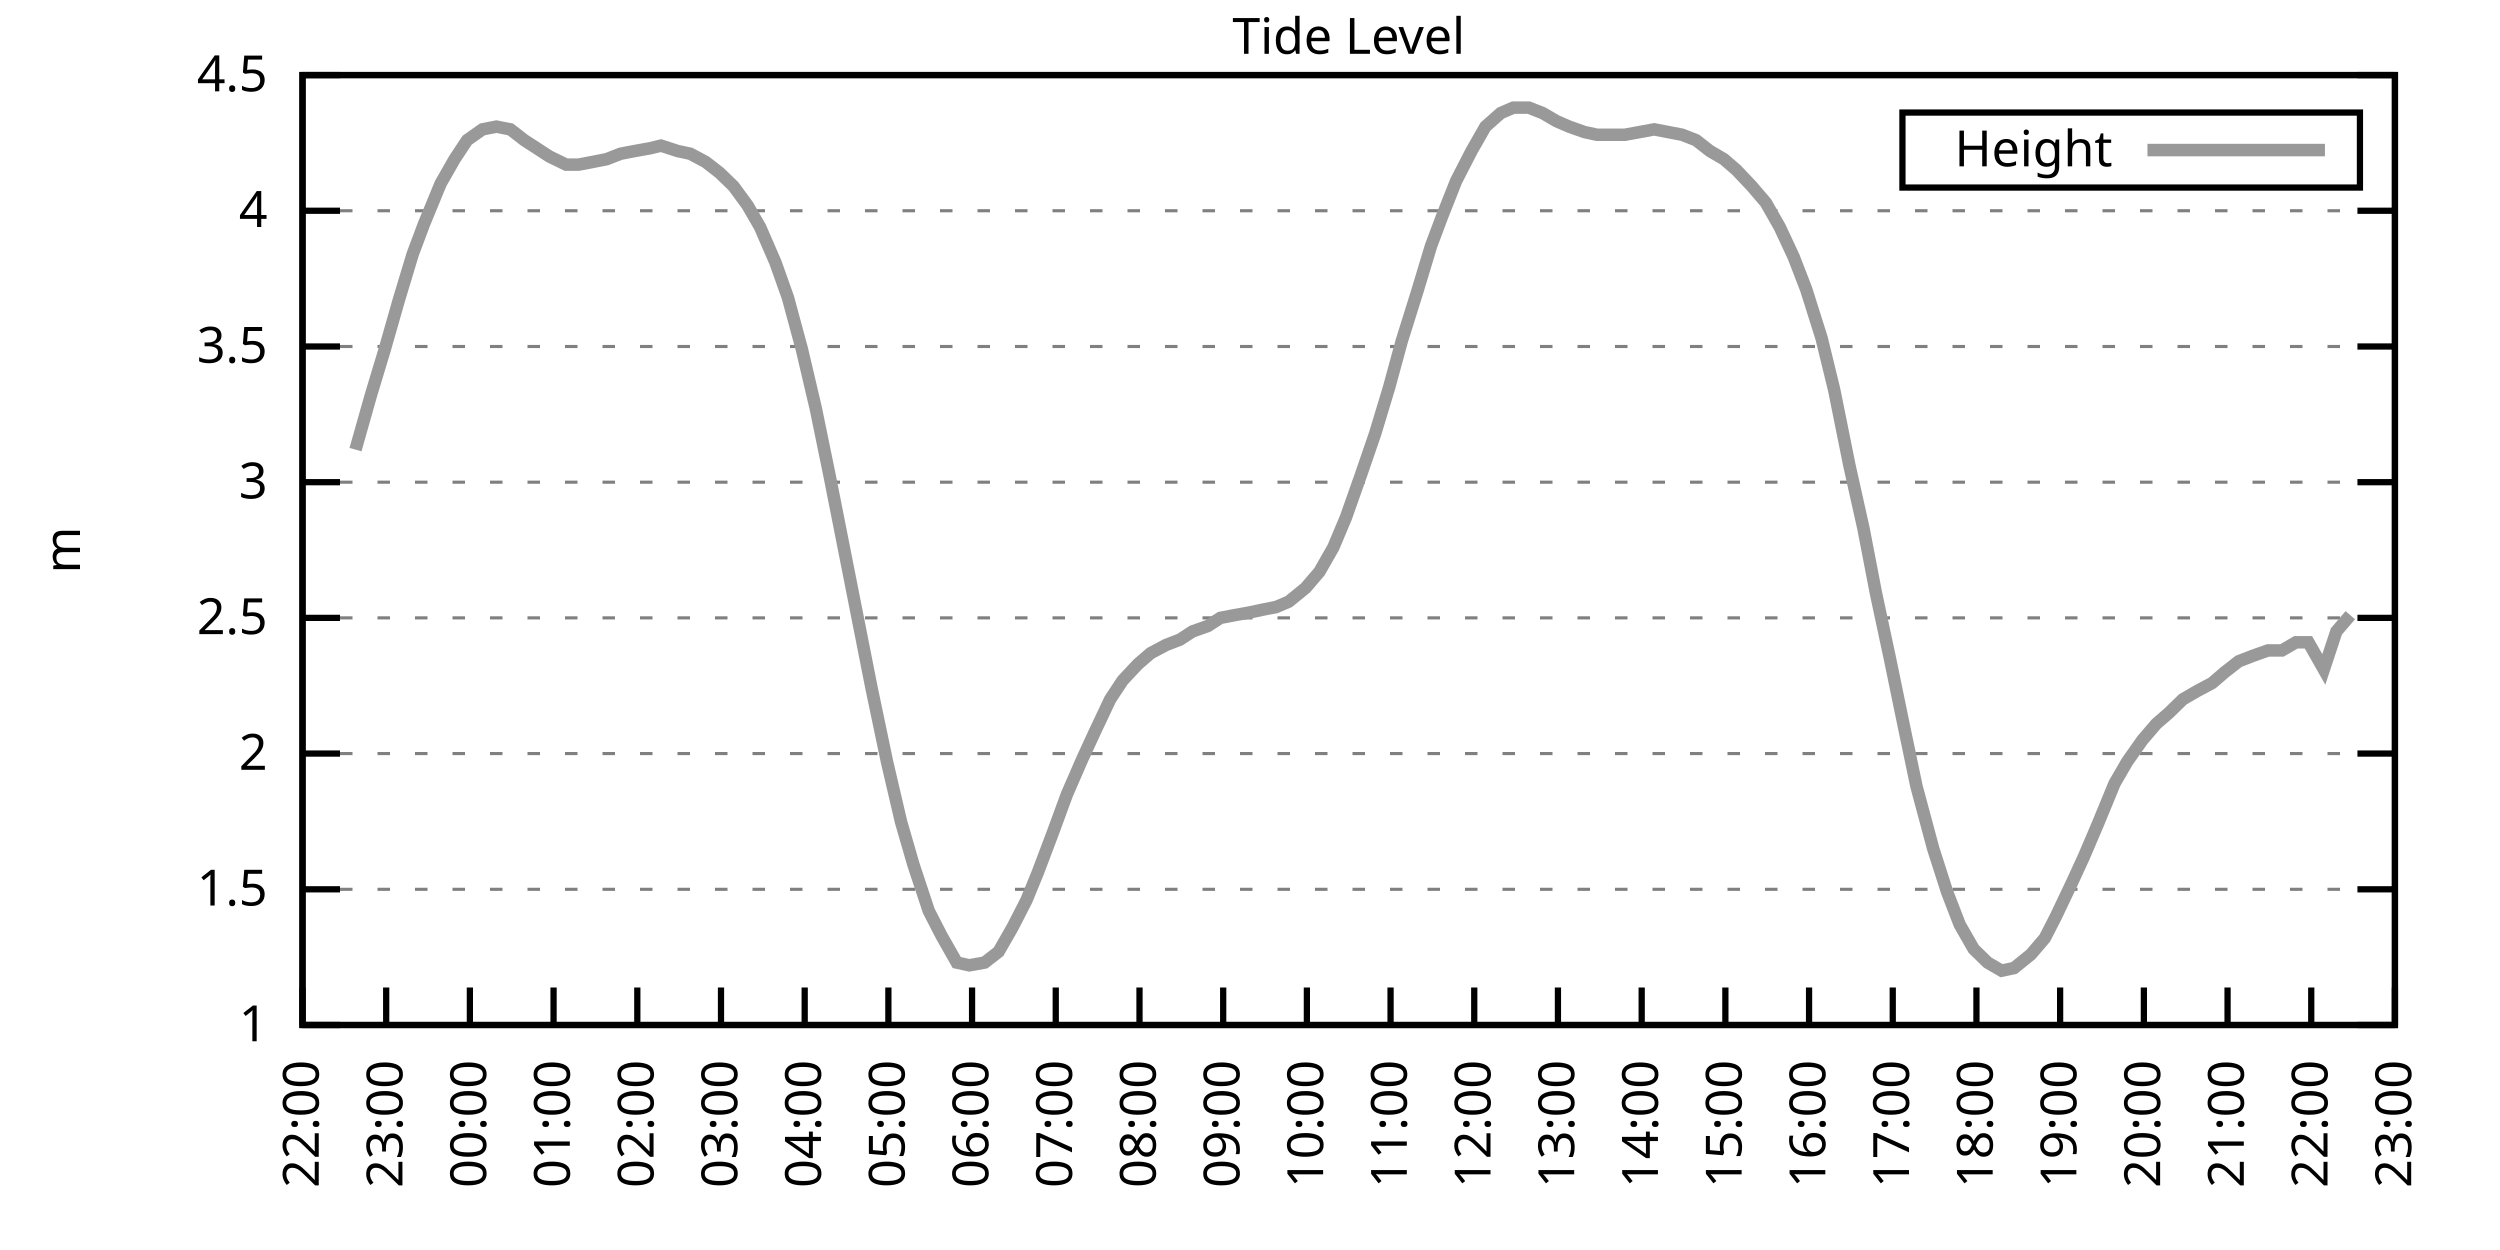
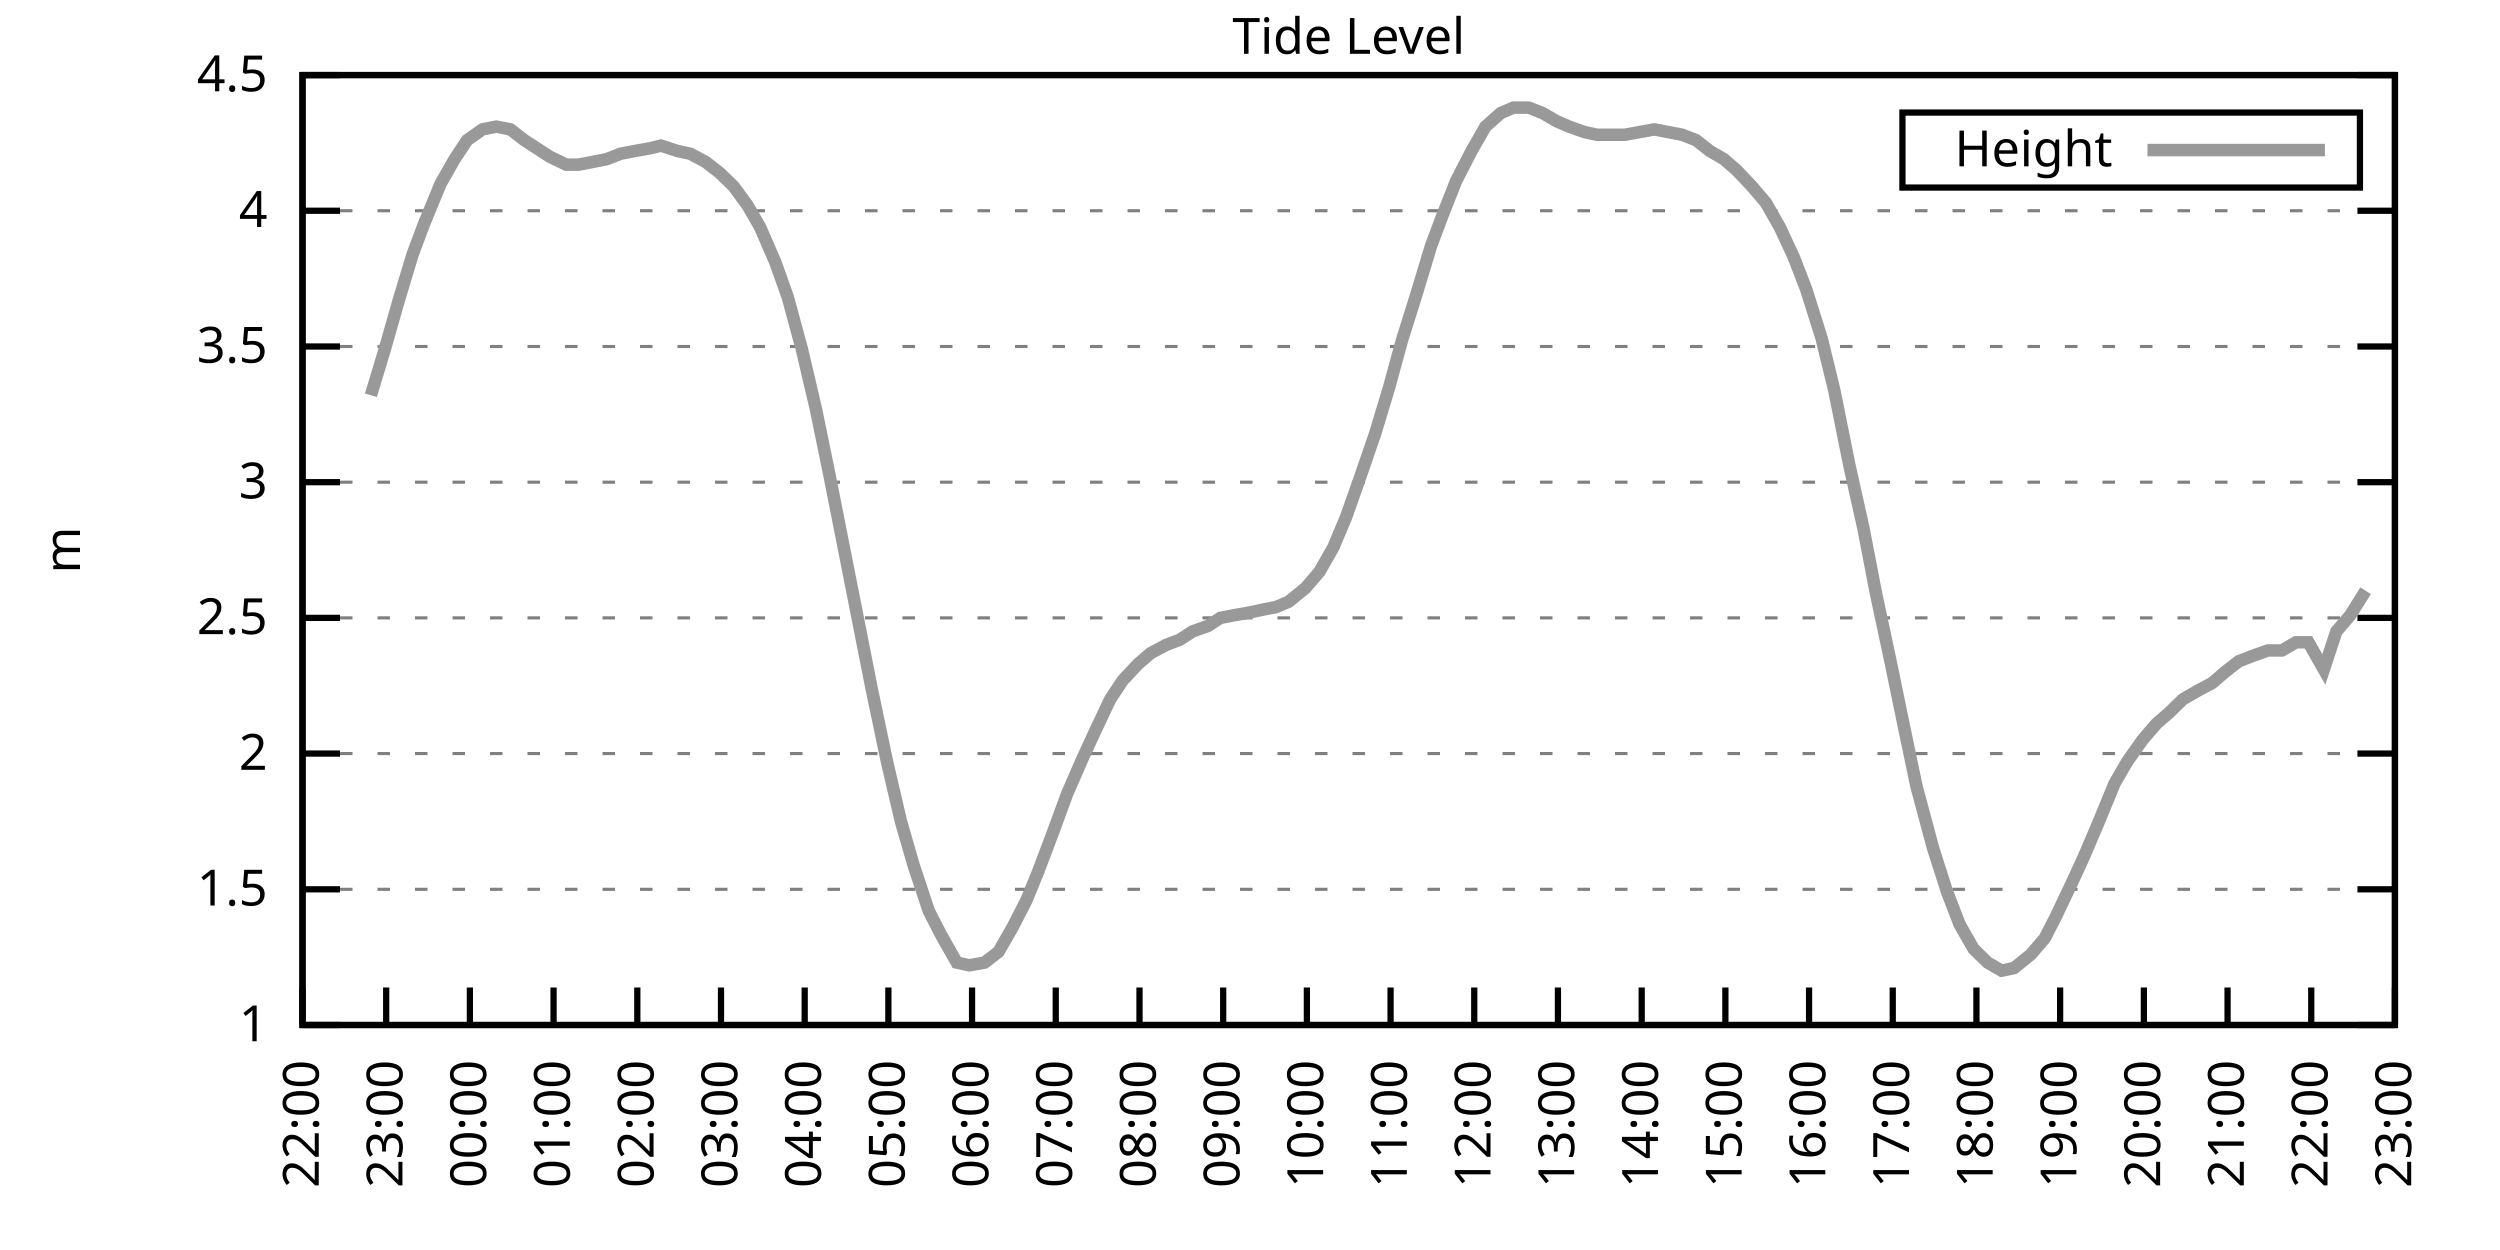
<svg xmlns="http://www.w3.org/2000/svg" xmlns:xlink="http://www.w3.org/1999/xlink" width="400" height="200" viewBox="0 0 400 200">
  <g id="gnuplot_canvas">
    <rect x="0" y="0" width="400" height="200" fill="none" />
    <defs>
      <circle id="gpDot" r="0.5" stroke-width="0.5" stroke="currentColor" />
      <path id="gpPt0" stroke-width="0.333" stroke="currentColor" d="M-1,0 h2 M0,-1 v2" />
      <path id="gpPt1" stroke-width="0.333" stroke="currentColor" d="M-1,-1 L1,1 M1,-1 L-1,1" />
      <path id="gpPt2" stroke-width="0.333" stroke="currentColor" d="M-1,0 L1,0 M0,-1 L0,1 M-1,-1 L1,1 M-1,1 L1,-1" />
      <rect id="gpPt3" stroke-width="0.333" stroke="currentColor" x="-1" y="-1" width="2" height="2" />
      <rect id="gpPt4" stroke-width="0.333" stroke="currentColor" fill="currentColor" x="-1" y="-1" width="2" height="2" />
      <circle id="gpPt5" stroke-width="0.333" stroke="currentColor" cx="0" cy="0" r="1" />
      <use xlink:href="#gpPt5" id="gpPt6" fill="currentColor" stroke="none" />
      <path id="gpPt7" stroke-width="0.333" stroke="currentColor" d="M0,-1.33 L-1.33,0.67 L1.33,0.67 z" />
      <use xlink:href="#gpPt7" id="gpPt8" fill="currentColor" stroke="none" />
      <use xlink:href="#gpPt7" id="gpPt9" stroke="currentColor" transform="rotate(180)" />
      <use xlink:href="#gpPt9" id="gpPt10" fill="currentColor" stroke="none" />
      <use xlink:href="#gpPt3" id="gpPt11" stroke="currentColor" transform="rotate(45)" />
      <use xlink:href="#gpPt11" id="gpPt12" fill="currentColor" stroke="none" />
      <path id="gpPt13" stroke-width="0.333" stroke="currentColor" d="M0,1.330 L1.265,0.411 L0.782,-1.067 L-0.782,-1.076 L-1.265,0.411 z" />
      <use xlink:href="#gpPt13" id="gpPt14" fill="currentColor" stroke="none" />
      <filter id="textbox" filterUnits="objectBoundingBox" x="0" y="0" height="1" width="1">
        <feFlood flood-color="white" flood-opacity="1" result="bgnd" />
        <feComposite in="SourceGraphic" in2="bgnd" operator="atop" />
      </filter>
      <filter id="greybox" filterUnits="objectBoundingBox" x="0" y="0" height="1" width="1">
        <feFlood flood-color="lightgrey" flood-opacity="1" result="grey" />
        <feComposite in="SourceGraphic" in2="grey" operator="atop" />
      </filter>
    </defs>
    <g fill="none" color="white" stroke="currentColor" stroke-width="1.00" stroke-linecap="butt" stroke-linejoin="miter">
</g>
    <g fill="none" color="black" stroke="currentColor" stroke-width="1.00" stroke-linecap="butt" stroke-linejoin="miter">
      <g stroke="none" shape-rendering="crispEdges">
        <polygon fill="rgb(255, 255, 255)" points="48.40,164.00 383.18,164.00 383.18,12.02 48.40,12.02 " />
      </g>
    </g>
    <g fill="none" color="black" stroke="currentColor" stroke-width="1.00" stroke-linecap="butt" stroke-linejoin="miter">
</g>
    <g fill="none" color="black" stroke="black" stroke-width="0.50" stroke-linecap="butt" stroke-linejoin="miter">
</g>
    <g fill="none" color="gray" stroke="currentColor" stroke-width="0.50" stroke-linecap="butt" stroke-linejoin="miter">
      <path stroke="gray" stroke-dasharray="2,4" class="gridline" d="M48.40,164.00 L383.19,164.00  " />
    </g>
    <g fill="none" color="gray" stroke="gray" stroke-width="1.00" stroke-linecap="butt" stroke-linejoin="miter">
</g>
    <g fill="none" color="black" stroke="currentColor" stroke-width="1.00" stroke-linecap="butt" stroke-linejoin="miter">
      <path stroke="black" d="M48.40,164.00 L54.40,164.00 M383.19,164.00 L377.19,164.00  " />
      <g transform="translate(42.80,166.60)" stroke="none" fill="black" font-family="Sans" font-size="8.00" text-anchor="end">
        <text>
          <tspan font-family="Sans"> 1</tspan>
        </text>
      </g>
    </g>
    <g fill="none" color="black" stroke="currentColor" stroke-width="1.00" stroke-linecap="butt" stroke-linejoin="miter">
</g>
    <g fill="none" color="black" stroke="black" stroke-width="0.50" stroke-linecap="butt" stroke-linejoin="miter">
</g>
    <g fill="none" color="gray" stroke="currentColor" stroke-width="0.50" stroke-linecap="butt" stroke-linejoin="miter">
      <path stroke="gray" stroke-dasharray="2,4" class="gridline" d="M48.40,142.29 L383.19,142.29  " />
    </g>
    <g fill="none" color="gray" stroke="gray" stroke-width="1.00" stroke-linecap="butt" stroke-linejoin="miter">
</g>
    <g fill="none" color="black" stroke="currentColor" stroke-width="1.00" stroke-linecap="butt" stroke-linejoin="miter">
      <path stroke="black" d="M48.40,142.29 L54.40,142.29 M383.19,142.29 L377.19,142.29  " />
      <g transform="translate(42.80,144.89)" stroke="none" fill="black" font-family="Sans" font-size="8.00" text-anchor="end">
        <text>
          <tspan font-family="Sans"> 1.5</tspan>
        </text>
      </g>
    </g>
    <g fill="none" color="black" stroke="currentColor" stroke-width="1.00" stroke-linecap="butt" stroke-linejoin="miter">
</g>
    <g fill="none" color="black" stroke="black" stroke-width="0.50" stroke-linecap="butt" stroke-linejoin="miter">
</g>
    <g fill="none" color="gray" stroke="currentColor" stroke-width="0.50" stroke-linecap="butt" stroke-linejoin="miter">
      <path stroke="gray" stroke-dasharray="2,4" class="gridline" d="M48.40,120.57 L383.19,120.57  " />
    </g>
    <g fill="none" color="gray" stroke="gray" stroke-width="1.00" stroke-linecap="butt" stroke-linejoin="miter">
</g>
    <g fill="none" color="black" stroke="currentColor" stroke-width="1.00" stroke-linecap="butt" stroke-linejoin="miter">
      <path stroke="black" d="M48.40,120.57 L54.40,120.57 M383.19,120.57 L377.19,120.57  " />
      <g transform="translate(42.80,123.17)" stroke="none" fill="black" font-family="Sans" font-size="8.00" text-anchor="end">
        <text>
          <tspan font-family="Sans"> 2</tspan>
        </text>
      </g>
    </g>
    <g fill="none" color="black" stroke="currentColor" stroke-width="1.00" stroke-linecap="butt" stroke-linejoin="miter">
</g>
    <g fill="none" color="black" stroke="black" stroke-width="0.50" stroke-linecap="butt" stroke-linejoin="miter">
</g>
    <g fill="none" color="gray" stroke="currentColor" stroke-width="0.50" stroke-linecap="butt" stroke-linejoin="miter">
      <path stroke="gray" stroke-dasharray="2,4" class="gridline" d="M48.40,98.86 L383.19,98.86  " />
    </g>
    <g fill="none" color="gray" stroke="gray" stroke-width="1.00" stroke-linecap="butt" stroke-linejoin="miter">
</g>
    <g fill="none" color="black" stroke="currentColor" stroke-width="1.00" stroke-linecap="butt" stroke-linejoin="miter">
      <path stroke="black" d="M48.40,98.86 L54.40,98.86 M383.19,98.86 L377.19,98.86  " />
      <g transform="translate(42.80,101.46)" stroke="none" fill="black" font-family="Sans" font-size="8.00" text-anchor="end">
        <text>
          <tspan font-family="Sans"> 2.5</tspan>
        </text>
      </g>
    </g>
    <g fill="none" color="black" stroke="currentColor" stroke-width="1.00" stroke-linecap="butt" stroke-linejoin="miter">
</g>
    <g fill="none" color="black" stroke="black" stroke-width="0.50" stroke-linecap="butt" stroke-linejoin="miter">
</g>
    <g fill="none" color="gray" stroke="currentColor" stroke-width="0.50" stroke-linecap="butt" stroke-linejoin="miter">
      <path stroke="gray" stroke-dasharray="2,4" class="gridline" d="M48.40,77.15 L383.19,77.15  " />
    </g>
    <g fill="none" color="gray" stroke="gray" stroke-width="1.00" stroke-linecap="butt" stroke-linejoin="miter">
</g>
    <g fill="none" color="black" stroke="currentColor" stroke-width="1.00" stroke-linecap="butt" stroke-linejoin="miter">
      <path stroke="black" d="M48.40,77.15 L54.40,77.15 M383.19,77.15 L377.19,77.15  " />
      <g transform="translate(42.80,79.75)" stroke="none" fill="black" font-family="Sans" font-size="8.00" text-anchor="end">
        <text>
          <tspan font-family="Sans"> 3</tspan>
        </text>
      </g>
    </g>
    <g fill="none" color="black" stroke="currentColor" stroke-width="1.00" stroke-linecap="butt" stroke-linejoin="miter">
</g>
    <g fill="none" color="black" stroke="black" stroke-width="0.50" stroke-linecap="butt" stroke-linejoin="miter">
</g>
    <g fill="none" color="gray" stroke="currentColor" stroke-width="0.50" stroke-linecap="butt" stroke-linejoin="miter">
      <path stroke="gray" stroke-dasharray="2,4" class="gridline" d="M48.40,55.44 L383.19,55.44  " />
    </g>
    <g fill="none" color="gray" stroke="gray" stroke-width="1.00" stroke-linecap="butt" stroke-linejoin="miter">
</g>
    <g fill="none" color="black" stroke="currentColor" stroke-width="1.00" stroke-linecap="butt" stroke-linejoin="miter">
      <path stroke="black" d="M48.40,55.44 L54.40,55.44 M383.19,55.44 L377.19,55.44  " />
      <g transform="translate(42.80,58.04)" stroke="none" fill="black" font-family="Sans" font-size="8.00" text-anchor="end">
        <text>
          <tspan font-family="Sans"> 3.5</tspan>
        </text>
      </g>
    </g>
    <g fill="none" color="black" stroke="currentColor" stroke-width="1.00" stroke-linecap="butt" stroke-linejoin="miter">
</g>
    <g fill="none" color="black" stroke="black" stroke-width="0.50" stroke-linecap="butt" stroke-linejoin="miter">
</g>
    <g fill="none" color="gray" stroke="currentColor" stroke-width="0.50" stroke-linecap="butt" stroke-linejoin="miter">
      <path stroke="gray" stroke-dasharray="2,4" class="gridline" d="M48.40,33.72 L383.19,33.72  " />
    </g>
    <g fill="none" color="gray" stroke="gray" stroke-width="1.00" stroke-linecap="butt" stroke-linejoin="miter">
</g>
    <g fill="none" color="black" stroke="currentColor" stroke-width="1.00" stroke-linecap="butt" stroke-linejoin="miter">
      <path stroke="black" d="M48.40,33.72 L54.40,33.72 M383.19,33.72 L377.19,33.72  " />
      <g transform="translate(42.80,36.32)" stroke="none" fill="black" font-family="Sans" font-size="8.00" text-anchor="end">
        <text>
          <tspan font-family="Sans"> 4</tspan>
        </text>
      </g>
    </g>
    <g fill="none" color="black" stroke="currentColor" stroke-width="1.00" stroke-linecap="butt" stroke-linejoin="miter">
</g>
    <g fill="none" color="black" stroke="black" stroke-width="0.50" stroke-linecap="butt" stroke-linejoin="miter">
</g>
    <g fill="none" color="gray" stroke="currentColor" stroke-width="0.50" stroke-linecap="butt" stroke-linejoin="miter">
      <path stroke="gray" stroke-dasharray="2,4" class="gridline" d="M48.40,12.01 L383.19,12.01  " />
    </g>
    <g fill="none" color="gray" stroke="gray" stroke-width="1.00" stroke-linecap="butt" stroke-linejoin="miter">
</g>
    <g fill="none" color="black" stroke="currentColor" stroke-width="1.00" stroke-linecap="butt" stroke-linejoin="miter">
      <path stroke="black" d="M48.40,12.01 L54.40,12.01 M383.19,12.01 L377.19,12.01  " />
      <g transform="translate(42.80,14.61)" stroke="none" fill="black" font-family="Sans" font-size="8.00" text-anchor="end">
        <text>
          <tspan font-family="Sans"> 4.5</tspan>
        </text>
      </g>
    </g>
    <g fill="none" color="black" stroke="currentColor" stroke-width="1.00" stroke-linecap="butt" stroke-linejoin="miter">
      <path stroke="black" d="M48.40,164.00 L48.40,158.00  " />
      <g transform="translate(51.00,169.60) rotate(270.00)" stroke="none" fill="black" font-family="Sans" font-size="8.00" text-anchor="end">
        <text>
          <tspan font-family="Sans">22:00</tspan>
        </text>
      </g>
    </g>
    <g fill="none" color="black" stroke="currentColor" stroke-width="1.00" stroke-linecap="butt" stroke-linejoin="miter">
      <path stroke="black" d="M61.79,164.00 L61.79,158.00  " />
      <g transform="translate(64.39,169.60) rotate(270.00)" stroke="none" fill="black" font-family="Sans" font-size="8.00" text-anchor="end">
        <text>
          <tspan font-family="Sans">23:00</tspan>
        </text>
      </g>
    </g>
    <g fill="none" color="black" stroke="currentColor" stroke-width="1.00" stroke-linecap="butt" stroke-linejoin="miter">
      <path stroke="black" d="M75.18,164.00 L75.18,158.00  " />
      <g transform="translate(77.78,169.60) rotate(270.00)" stroke="none" fill="black" font-family="Sans" font-size="8.00" text-anchor="end">
        <text>
          <tspan font-family="Sans">00:00</tspan>
        </text>
      </g>
    </g>
    <g fill="none" color="black" stroke="currentColor" stroke-width="1.00" stroke-linecap="butt" stroke-linejoin="miter">
      <path stroke="black" d="M88.57,164.00 L88.57,158.00  " />
      <g transform="translate(91.17,169.60) rotate(270.00)" stroke="none" fill="black" font-family="Sans" font-size="8.00" text-anchor="end">
        <text>
          <tspan font-family="Sans">01:00</tspan>
        </text>
      </g>
    </g>
    <g fill="none" color="black" stroke="currentColor" stroke-width="1.00" stroke-linecap="butt" stroke-linejoin="miter">
      <path stroke="black" d="M101.97,164.00 L101.97,158.00  " />
      <g transform="translate(104.57,169.60) rotate(270.00)" stroke="none" fill="black" font-family="Sans" font-size="8.00" text-anchor="end">
        <text>
          <tspan font-family="Sans">02:00</tspan>
        </text>
      </g>
    </g>
    <g fill="none" color="black" stroke="currentColor" stroke-width="1.00" stroke-linecap="butt" stroke-linejoin="miter">
      <path stroke="black" d="M115.36,164.00 L115.36,158.00  " />
      <g transform="translate(117.96,169.60) rotate(270.00)" stroke="none" fill="black" font-family="Sans" font-size="8.00" text-anchor="end">
        <text>
          <tspan font-family="Sans">03:00</tspan>
        </text>
      </g>
    </g>
    <g fill="none" color="black" stroke="currentColor" stroke-width="1.00" stroke-linecap="butt" stroke-linejoin="miter">
      <path stroke="black" d="M128.75,164.00 L128.75,158.00  " />
      <g transform="translate(131.35,169.60) rotate(270.00)" stroke="none" fill="black" font-family="Sans" font-size="8.00" text-anchor="end">
        <text>
          <tspan font-family="Sans">04:00</tspan>
        </text>
      </g>
    </g>
    <g fill="none" color="black" stroke="currentColor" stroke-width="1.00" stroke-linecap="butt" stroke-linejoin="miter">
      <path stroke="black" d="M142.14,164.00 L142.14,158.00  " />
      <g transform="translate(144.74,169.60) rotate(270.00)" stroke="none" fill="black" font-family="Sans" font-size="8.00" text-anchor="end">
        <text>
          <tspan font-family="Sans">05:00</tspan>
        </text>
      </g>
    </g>
    <g fill="none" color="black" stroke="currentColor" stroke-width="1.00" stroke-linecap="butt" stroke-linejoin="miter">
      <path stroke="black" d="M155.53,164.00 L155.53,158.00  " />
      <g transform="translate(158.13,169.60) rotate(270.00)" stroke="none" fill="black" font-family="Sans" font-size="8.00" text-anchor="end">
        <text>
          <tspan font-family="Sans">06:00</tspan>
        </text>
      </g>
    </g>
    <g fill="none" color="black" stroke="currentColor" stroke-width="1.00" stroke-linecap="butt" stroke-linejoin="miter">
      <path stroke="black" d="M168.92,164.00 L168.92,158.00  " />
      <g transform="translate(171.52,169.60) rotate(270.00)" stroke="none" fill="black" font-family="Sans" font-size="8.00" text-anchor="end">
        <text>
          <tspan font-family="Sans">07:00</tspan>
        </text>
      </g>
    </g>
    <g fill="none" color="black" stroke="currentColor" stroke-width="1.00" stroke-linecap="butt" stroke-linejoin="miter">
      <path stroke="black" d="M182.32,164.00 L182.32,158.00  " />
      <g transform="translate(184.92,169.60) rotate(270.00)" stroke="none" fill="black" font-family="Sans" font-size="8.00" text-anchor="end">
        <text>
          <tspan font-family="Sans">08:00</tspan>
        </text>
      </g>
    </g>
    <g fill="none" color="black" stroke="currentColor" stroke-width="1.00" stroke-linecap="butt" stroke-linejoin="miter">
      <path stroke="black" d="M195.71,164.00 L195.71,158.00  " />
      <g transform="translate(198.31,169.60) rotate(270.00)" stroke="none" fill="black" font-family="Sans" font-size="8.00" text-anchor="end">
        <text>
          <tspan font-family="Sans">09:00</tspan>
        </text>
      </g>
    </g>
    <g fill="none" color="black" stroke="currentColor" stroke-width="1.00" stroke-linecap="butt" stroke-linejoin="miter">
      <path stroke="black" d="M209.10,164.00 L209.10,158.00  " />
      <g transform="translate(211.70,169.60) rotate(270.00)" stroke="none" fill="black" font-family="Sans" font-size="8.00" text-anchor="end">
        <text>
          <tspan font-family="Sans">10:00</tspan>
        </text>
      </g>
    </g>
    <g fill="none" color="black" stroke="currentColor" stroke-width="1.00" stroke-linecap="butt" stroke-linejoin="miter">
      <path stroke="black" d="M222.49,164.00 L222.49,158.00  " />
      <g transform="translate(225.09,169.60) rotate(270.00)" stroke="none" fill="black" font-family="Sans" font-size="8.00" text-anchor="end">
        <text>
          <tspan font-family="Sans">11:00</tspan>
        </text>
      </g>
    </g>
    <g fill="none" color="black" stroke="currentColor" stroke-width="1.00" stroke-linecap="butt" stroke-linejoin="miter">
      <path stroke="black" d="M235.88,164.00 L235.88,158.00  " />
      <g transform="translate(238.48,169.60) rotate(270.00)" stroke="none" fill="black" font-family="Sans" font-size="8.00" text-anchor="end">
        <text>
          <tspan font-family="Sans">12:00</tspan>
        </text>
      </g>
    </g>
    <g fill="none" color="black" stroke="currentColor" stroke-width="1.00" stroke-linecap="butt" stroke-linejoin="miter">
      <path stroke="black" d="M249.27,164.00 L249.27,158.00  " />
      <g transform="translate(251.87,169.60) rotate(270.00)" stroke="none" fill="black" font-family="Sans" font-size="8.00" text-anchor="end">
        <text>
          <tspan font-family="Sans">13:00</tspan>
        </text>
      </g>
    </g>
    <g fill="none" color="black" stroke="currentColor" stroke-width="1.00" stroke-linecap="butt" stroke-linejoin="miter">
      <path stroke="black" d="M262.67,164.00 L262.67,158.00  " />
      <g transform="translate(265.27,169.60) rotate(270.00)" stroke="none" fill="black" font-family="Sans" font-size="8.00" text-anchor="end">
        <text>
          <tspan font-family="Sans">14:00</tspan>
        </text>
      </g>
    </g>
    <g fill="none" color="black" stroke="currentColor" stroke-width="1.00" stroke-linecap="butt" stroke-linejoin="miter">
      <path stroke="black" d="M276.06,164.00 L276.06,158.00  " />
      <g transform="translate(278.66,169.60) rotate(270.00)" stroke="none" fill="black" font-family="Sans" font-size="8.00" text-anchor="end">
        <text>
          <tspan font-family="Sans">15:00</tspan>
        </text>
      </g>
    </g>
    <g fill="none" color="black" stroke="currentColor" stroke-width="1.00" stroke-linecap="butt" stroke-linejoin="miter">
      <path stroke="black" d="M289.45,164.00 L289.45,158.00  " />
      <g transform="translate(292.05,169.60) rotate(270.00)" stroke="none" fill="black" font-family="Sans" font-size="8.00" text-anchor="end">
        <text>
          <tspan font-family="Sans">16:00</tspan>
        </text>
      </g>
    </g>
    <g fill="none" color="black" stroke="currentColor" stroke-width="1.00" stroke-linecap="butt" stroke-linejoin="miter">
      <path stroke="black" d="M302.84,164.00 L302.84,158.00  " />
      <g transform="translate(305.44,169.60) rotate(270.00)" stroke="none" fill="black" font-family="Sans" font-size="8.00" text-anchor="end">
        <text>
          <tspan font-family="Sans">17:00</tspan>
        </text>
      </g>
    </g>
    <g fill="none" color="black" stroke="currentColor" stroke-width="1.00" stroke-linecap="butt" stroke-linejoin="miter">
      <path stroke="black" d="M316.23,164.00 L316.23,158.00  " />
      <g transform="translate(318.83,169.60) rotate(270.00)" stroke="none" fill="black" font-family="Sans" font-size="8.00" text-anchor="end">
        <text>
          <tspan font-family="Sans">18:00</tspan>
        </text>
      </g>
    </g>
    <g fill="none" color="black" stroke="currentColor" stroke-width="1.00" stroke-linecap="butt" stroke-linejoin="miter">
      <path stroke="black" d="M329.62,164.00 L329.62,158.00  " />
      <g transform="translate(332.22,169.60) rotate(270.00)" stroke="none" fill="black" font-family="Sans" font-size="8.00" text-anchor="end">
        <text>
          <tspan font-family="Sans">19:00</tspan>
        </text>
      </g>
    </g>
    <g fill="none" color="black" stroke="currentColor" stroke-width="1.00" stroke-linecap="butt" stroke-linejoin="miter">
      <path stroke="black" d="M343.02,164.00 L343.02,158.00  " />
      <g transform="translate(345.62,169.60) rotate(270.00)" stroke="none" fill="black" font-family="Sans" font-size="8.00" text-anchor="end">
        <text>
          <tspan font-family="Sans">20:00</tspan>
        </text>
      </g>
    </g>
    <g fill="none" color="black" stroke="currentColor" stroke-width="1.00" stroke-linecap="butt" stroke-linejoin="miter">
      <path stroke="black" d="M356.41,164.00 L356.41,158.00  " />
      <g transform="translate(359.01,169.60) rotate(270.00)" stroke="none" fill="black" font-family="Sans" font-size="8.00" text-anchor="end">
        <text>
          <tspan font-family="Sans">21:00</tspan>
        </text>
      </g>
    </g>
    <g fill="none" color="black" stroke="currentColor" stroke-width="1.00" stroke-linecap="butt" stroke-linejoin="miter">
      <path stroke="black" d="M369.80,164.00 L369.80,158.00  " />
      <g transform="translate(372.40,169.60) rotate(270.00)" stroke="none" fill="black" font-family="Sans" font-size="8.00" text-anchor="end">
        <text>
          <tspan font-family="Sans">22:00</tspan>
        </text>
      </g>
    </g>
    <g fill="none" color="black" stroke="currentColor" stroke-width="1.00" stroke-linecap="butt" stroke-linejoin="miter">
      <path stroke="black" d="M383.19,164.00 L383.19,158.00  " />
      <g transform="translate(385.79,169.60) rotate(270.00)" stroke="none" fill="black" font-family="Sans" font-size="8.00" text-anchor="end">
        <text>
          <tspan font-family="Sans">23:00</tspan>
        </text>
      </g>
    </g>
    <g fill="none" color="black" stroke="currentColor" stroke-width="1.00" stroke-linecap="butt" stroke-linejoin="miter">
</g>
    <g fill="none" color="black" stroke="currentColor" stroke-width="1.00" stroke-linecap="butt" stroke-linejoin="miter">
      <path stroke="black" d="M48.40,12.01 L48.40,164.00 L383.19,164.00 L383.19,12.01 L48.40,12.01 Z  " />
    </g>
    <g fill="none" color="black" stroke="currentColor" stroke-width="1.00" stroke-linecap="butt" stroke-linejoin="miter">
</g>
    <g fill="none" color="black" stroke="currentColor" stroke-width="1.00" stroke-linecap="butt" stroke-linejoin="miter">
      <path stroke="black" d="M304.39,30.01 L304.39,18.01 L377.59,18.01 L377.59,30.01 L304.39,30.01 Z  " />
    </g>
    <g id="Tide_level_plot_1">
      <g fill="none" color="white" stroke="black" stroke-width="2.00" stroke-linecap="butt" stroke-linejoin="miter">
</g>
      <g fill="none" color="black" stroke="currentColor" stroke-width="2.00" stroke-linecap="butt" stroke-linejoin="miter">
        <g transform="translate(337.99,26.61)" stroke="none" fill="black" font-family="Sans" font-size="8.00" text-anchor="end">
          <text>
            <tspan font-family="Sans">Height</tspan>
          </text>
        </g>
      </g>
      <g fill="none" color="black" stroke="currentColor" stroke-width="2.00" stroke-linecap="butt" stroke-linejoin="miter">
-         <path stroke="rgb(153, 153, 153)" d="M343.59,24.01 L371.99,24.01 M56.88,71.94 L59.34,63.25 L61.57,55.87 L63.80,48.05 L66.03,40.67 L67.82,35.89   L70.50,29.38 L72.73,25.47 L74.74,22.43 L77.19,20.70 L79.42,20.26 L81.66,20.70 L83.89,22.43 L85.90,23.73   L87.91,25.04 L90.58,26.34 L92.59,26.34 L94.82,25.91 L97.06,25.47 L99.29,24.60 L101.52,24.17 L103.98,23.73   L105.76,23.30 L108.44,24.17 L110.45,24.60 L112.90,25.91 L115.13,27.64 L117.37,29.81 L119.60,32.85 L121.61,36.33   L124.06,41.97 L126.07,47.62 L128.30,55.87 L130.54,65.42 L132.77,76.28 L135.00,87.57 L137.23,98.86 L139.46,110.15   L141.92,121.88 L144.15,131.43 L146.16,138.38 L148.61,145.76 L150.62,149.67 L153.08,154.01 L155.09,154.45 L157.54,154.01   L159.77,152.28 L162.01,148.37 L164.24,144.02 L166.02,139.68 L168.48,133.17 L170.71,127.09 L173.17,121.44 L175.17,117.10   L177.63,111.89 L179.64,108.85 L182.09,106.24 L184.10,104.51 L186.56,103.20 L188.79,102.34 L190.80,101.03 L193.25,100.16   L195.26,98.86 L197.49,98.43 L199.95,97.99 L201.96,97.56 L204.19,97.12 L206.20,96.26 L208.88,94.08 L211.11,91.48   L213.34,87.57 L215.35,82.79 L217.80,75.85 L220.04,69.33 L222.27,61.95 L224.28,54.57 L226.73,46.75 L228.96,39.37   L230.75,34.59 L232.98,28.95 L235.44,24.17 L237.67,20.26 L240.12,18.09 L242.13,17.22 L244.59,17.22 L246.82,18.09   L249.05,19.39 L251.06,20.26 L253.51,21.13 L255.52,21.56 L257.98,21.56 L259.99,21.56 L264.67,20.70 L266.91,21.13   L269.14,21.56 L271.37,22.43 L273.60,24.17 L275.83,25.47 L277.84,27.21 L280.30,29.81 L282.53,32.42 L284.76,36.33   L286.99,41.11 L289.00,46.32 L291.46,54.13 L293.47,62.38 L295.92,74.54 L298.15,84.53 L300.16,94.95 L302.39,105.38   L304.63,116.23 L306.63,125.79 L309.31,135.77 L311.54,142.72 L313.55,147.93 L315.79,151.84 L318.02,154.01 L320.25,155.31   L322.26,154.88 L324.94,152.71 L327.17,150.10 L328.95,146.63 L331.63,140.98 L333.42,137.08 L335.65,131.86 L338.33,125.35   L340.34,121.88 L342.79,118.40 L345.02,115.80 L347.03,114.06 L349.26,111.89 L351.50,110.59 L353.95,109.28 L355.96,107.55   L358.19,105.81 L360.42,104.94 L362.88,104.07 L365.11,104.07 L367.34,102.77 L369.35,102.77 L371.81,107.11 L373.82,101.03   L376.05,98.43  " />
+         <path stroke="rgb(153, 153, 153)" d="M343.59,24.01 L371.99,24.01 M59.34,63.25 L61.57,55.87 L63.80,48.05 L66.03,40.67 L67.82,35.89 L70.50,29.38   L72.73,25.47 L74.74,22.43 L77.19,20.70 L79.42,20.26 L81.66,20.70 L83.89,22.43 L85.90,23.73 L87.91,25.04   L90.58,26.34 L92.59,26.34 L94.82,25.91 L97.06,25.47 L99.29,24.60 L101.52,24.17 L103.98,23.73 L105.76,23.30   L108.44,24.17 L110.45,24.60 L112.90,25.91 L115.13,27.64 L117.37,29.81 L119.60,32.85 L121.61,36.33 L124.06,41.97   L126.07,47.62 L128.30,55.87 L130.54,65.42 L132.77,76.28 L135.00,87.57 L137.23,98.86 L139.46,110.15 L141.92,121.88   L144.15,131.43 L146.16,138.38 L148.61,145.76 L150.62,149.67 L153.08,154.01 L155.09,154.45 L157.54,154.01 L159.77,152.28   L162.01,148.37 L164.24,144.02 L166.02,139.68 L168.48,133.17 L170.71,127.09 L173.17,121.44 L175.17,117.10 L177.63,111.89   L179.64,108.85 L182.09,106.24 L184.10,104.51 L186.56,103.20 L188.79,102.34 L190.80,101.03 L193.25,100.16 L195.26,98.86   L197.49,98.43 L199.95,97.99 L201.96,97.56 L204.19,97.12 L206.20,96.26 L208.88,94.08 L211.11,91.48 L213.34,87.57   L215.35,82.79 L217.80,75.85 L220.04,69.33 L222.27,61.95 L224.28,54.57 L226.73,46.75 L228.96,39.37 L230.75,34.59   L232.98,28.95 L235.44,24.17 L237.67,20.26 L240.12,18.09 L242.13,17.22 L244.59,17.22 L246.82,18.09 L249.05,19.39   L251.06,20.26 L253.51,21.13 L255.52,21.56 L257.98,21.56 L259.99,21.56 L264.67,20.70 L266.91,21.13 L269.14,21.56   L271.37,22.43 L273.60,24.17 L275.83,25.47 L277.84,27.21 L280.30,29.81 L282.53,32.42 L284.76,36.33 L286.99,41.11   L289.00,46.32 L291.46,54.13 L293.47,62.38 L295.92,74.54 L298.15,84.53 L300.16,94.95 L302.39,105.38 L304.63,116.23   L306.63,125.79 L309.31,135.77 L311.54,142.72 L313.55,147.93 L315.79,151.84 L318.02,154.01 L320.25,155.31 L322.26,154.88   L324.94,152.71 L327.17,150.10 L328.95,146.63 L331.63,140.98 L333.42,137.08 L335.65,131.86 L338.33,125.35 L340.34,121.88   L342.79,118.40 L345.02,115.80 L347.03,114.06 L349.26,111.89 L351.50,110.59 L353.95,109.28 L355.96,107.55 L358.19,105.81   L360.42,104.94 L362.88,104.07 L365.11,104.07 L367.34,102.77 L369.35,102.77 L371.81,107.11 L373.82,101.03 L376.05,98.43   L378.50,94.52  " />
      </g>
    </g>
    <g fill="none" color="black" stroke="currentColor" stroke-width="2.00" stroke-linecap="butt" stroke-linejoin="miter">
</g>
    <g fill="none" color="black" stroke="black" stroke-width="1.00" stroke-linecap="butt" stroke-linejoin="miter">
</g>
    <g fill="none" color="black" stroke="currentColor" stroke-width="1.00" stroke-linecap="butt" stroke-linejoin="miter">
      <path stroke="black" d="M48.40,12.01 L48.40,164.00 L383.19,164.00 L383.19,12.01 L48.40,12.01 Z  " />
      <g transform="translate(12.80,88.01) rotate(270.00)" stroke="none" fill="black" font-family="Sans" font-size="8.00" text-anchor="middle">
        <text>
          <tspan font-family="Sans">m</tspan>
        </text>
      </g>
    </g>
    <g fill="none" color="black" stroke="currentColor" stroke-width="1.00" stroke-linecap="butt" stroke-linejoin="miter">
</g>
    <g fill="none" color="black" stroke="currentColor" stroke-width="1.00" stroke-linecap="butt" stroke-linejoin="miter">
      <g transform="translate(215.79,8.61)" stroke="none" fill="black" font-family="Sans" font-size="8.00" text-anchor="middle">
        <text>
          <tspan font-family="Sans">Tide Level</tspan>
        </text>
      </g>
    </g>
    <g fill="none" color="black" stroke="currentColor" stroke-width="1.00" stroke-linecap="butt" stroke-linejoin="miter">
</g>
  </g>
</svg>
